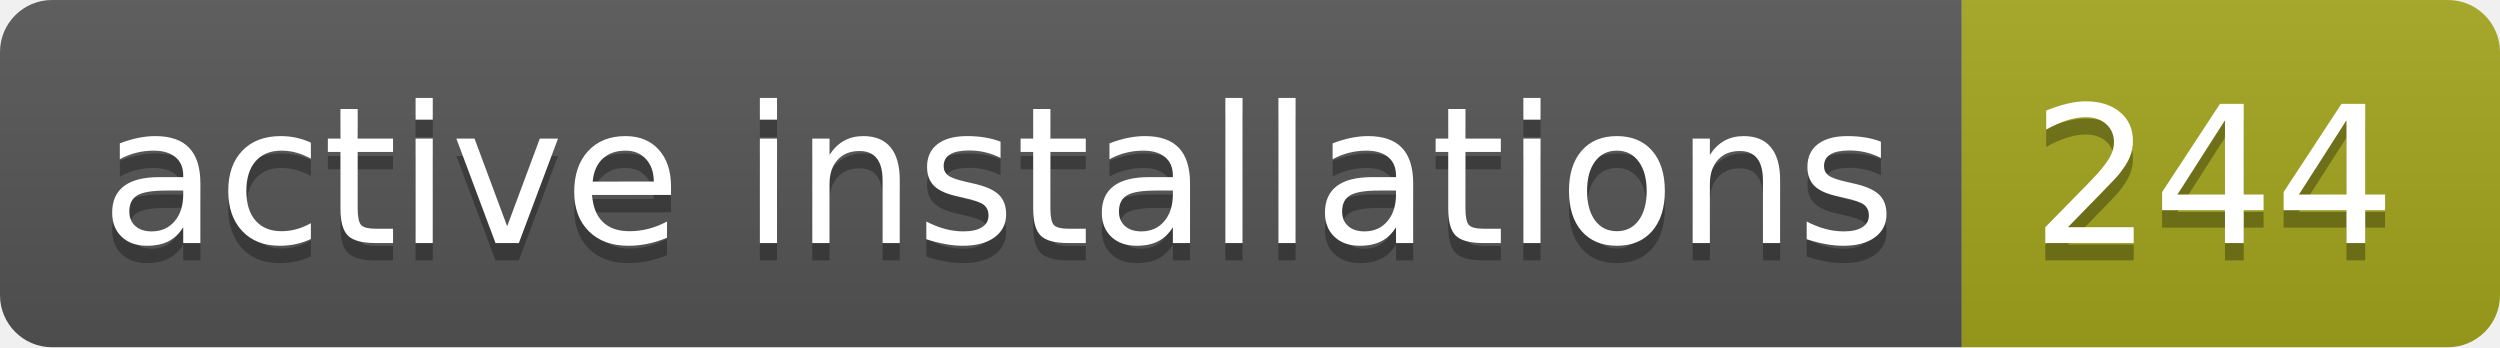
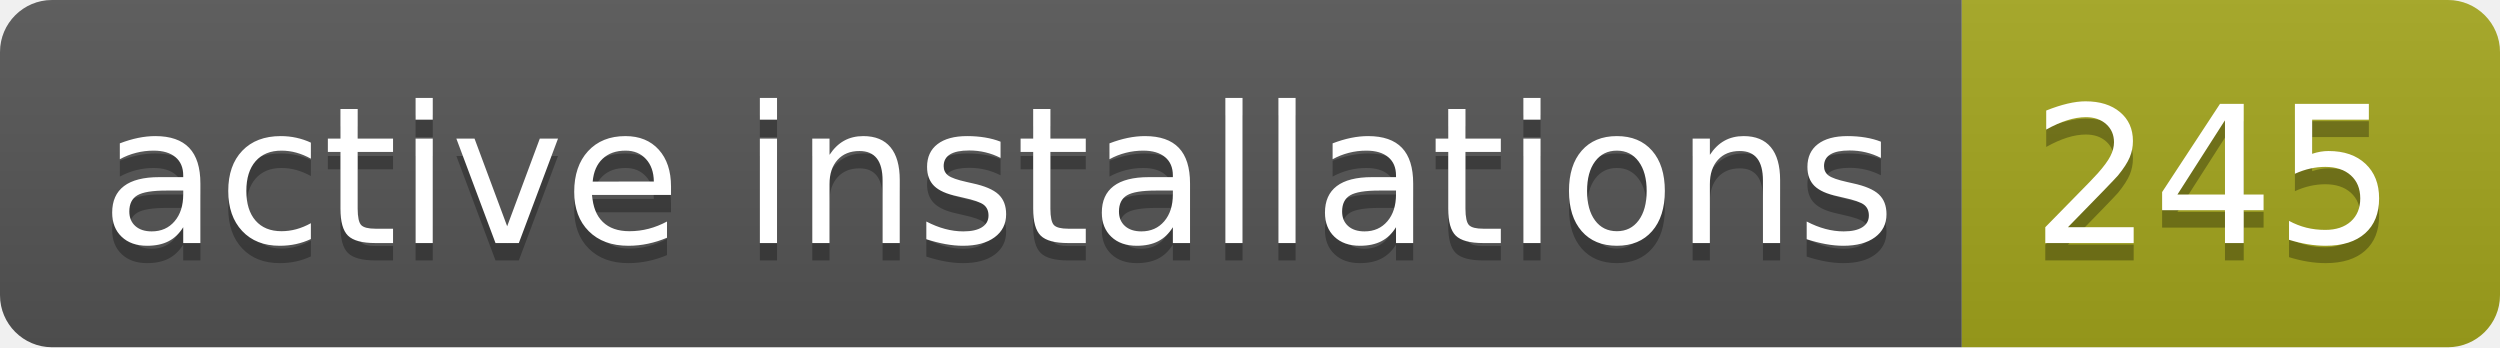
- <svg xmlns="http://www.w3.org/2000/svg" width="144" height="20" role="img" aria-label="active installations: 244">
+ <svg xmlns="http://www.w3.org/2000/svg" width="144" height="20" role="img" aria-label="active installations: 245">
  <linearGradient id="s" x2="0" y2="100%">
    <stop offset="0" stop-color="#bbb" stop-opacity=".1" />
    <stop offset="1" stop-opacity=".1" />
  </linearGradient>
  <clipPath id="r">
    <rect width="144" height="20" rx="3" fill="#fff" />
  </clipPath>
  <g clip-path="url(#r)">
    <rect width="113" height="20" fill="#555" />
    <rect x="113" width="31" height="20" fill="#a4a61d" />
    <rect width="144" height="20" fill="url(#s)" />
  </g>
  <g fill="#fff" text-anchor="middle" font-family="Verdana,Geneva,DejaVu Sans,sans-serif" text-rendering="geometricPrecision" font-size="110">
    <text aria-hidden="true" x="575" y="150" fill="#010101" fill-opacity=".3" transform="scale(.1)" textLength="1030">active installations</text>
    <text x="575" y="140" transform="scale(.1)" fill="#fff" textLength="1030">active installations</text>
-     <text aria-hidden="true" x="1275" y="150" fill="#010101" fill-opacity=".3" transform="scale(.1)" textLength="210">244</text>
-     <text x="1275" y="140" transform="scale(.1)" fill="#fff" textLength="210">244</text>
+     <text aria-hidden="true" x="1275" y="150" fill="#010101" fill-opacity=".3" transform="scale(.1)" textLength="210">245</text>
+     <text x="1275" y="140" transform="scale(.1)" fill="#fff" textLength="210">245</text>
  </g>
</svg>
